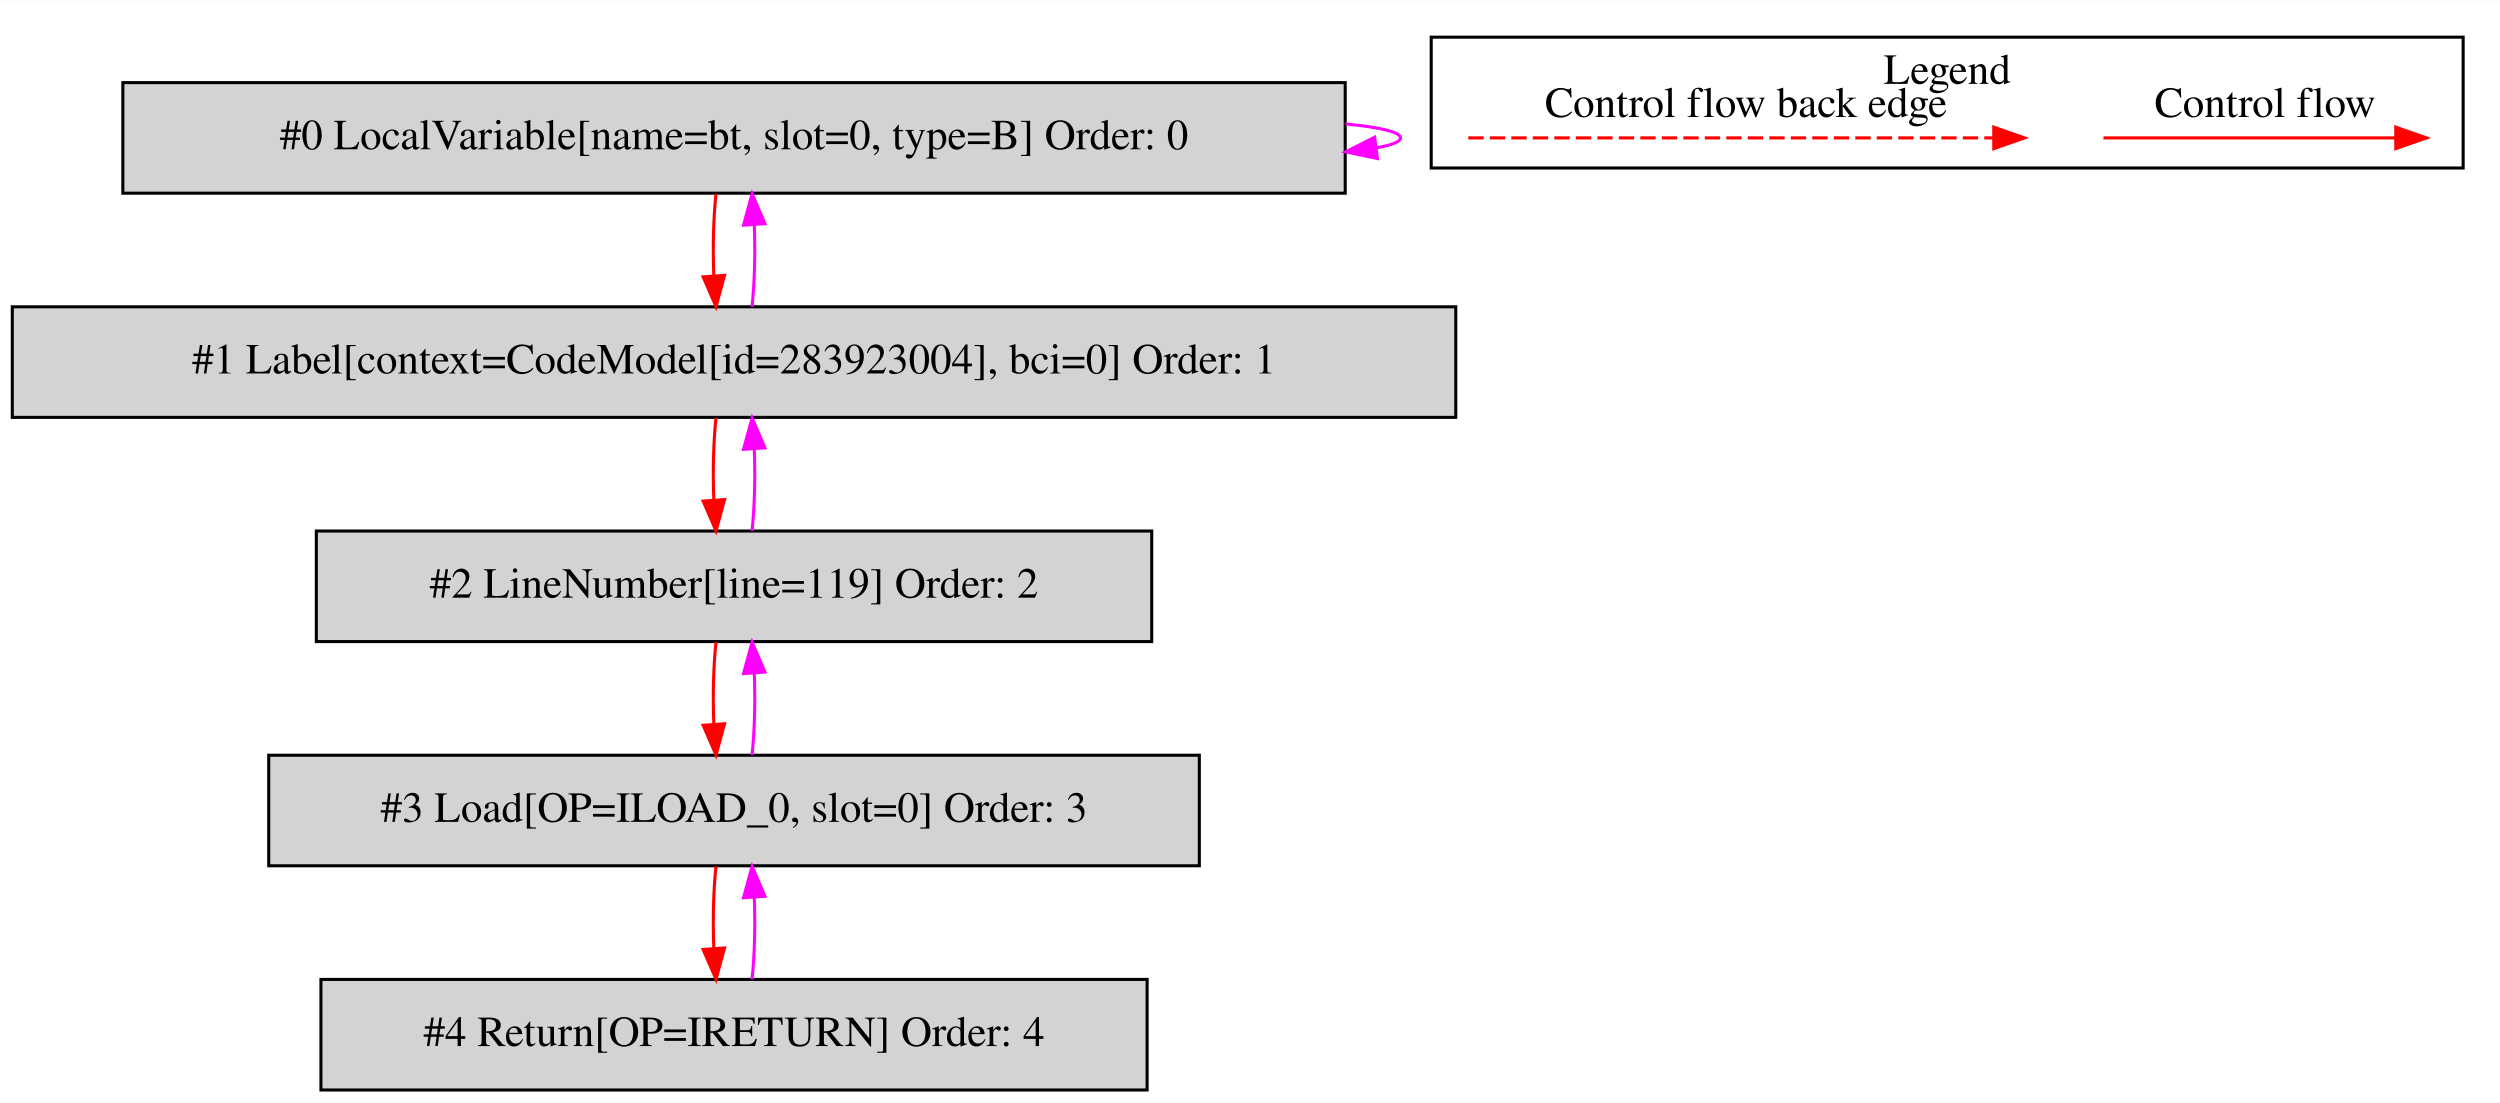
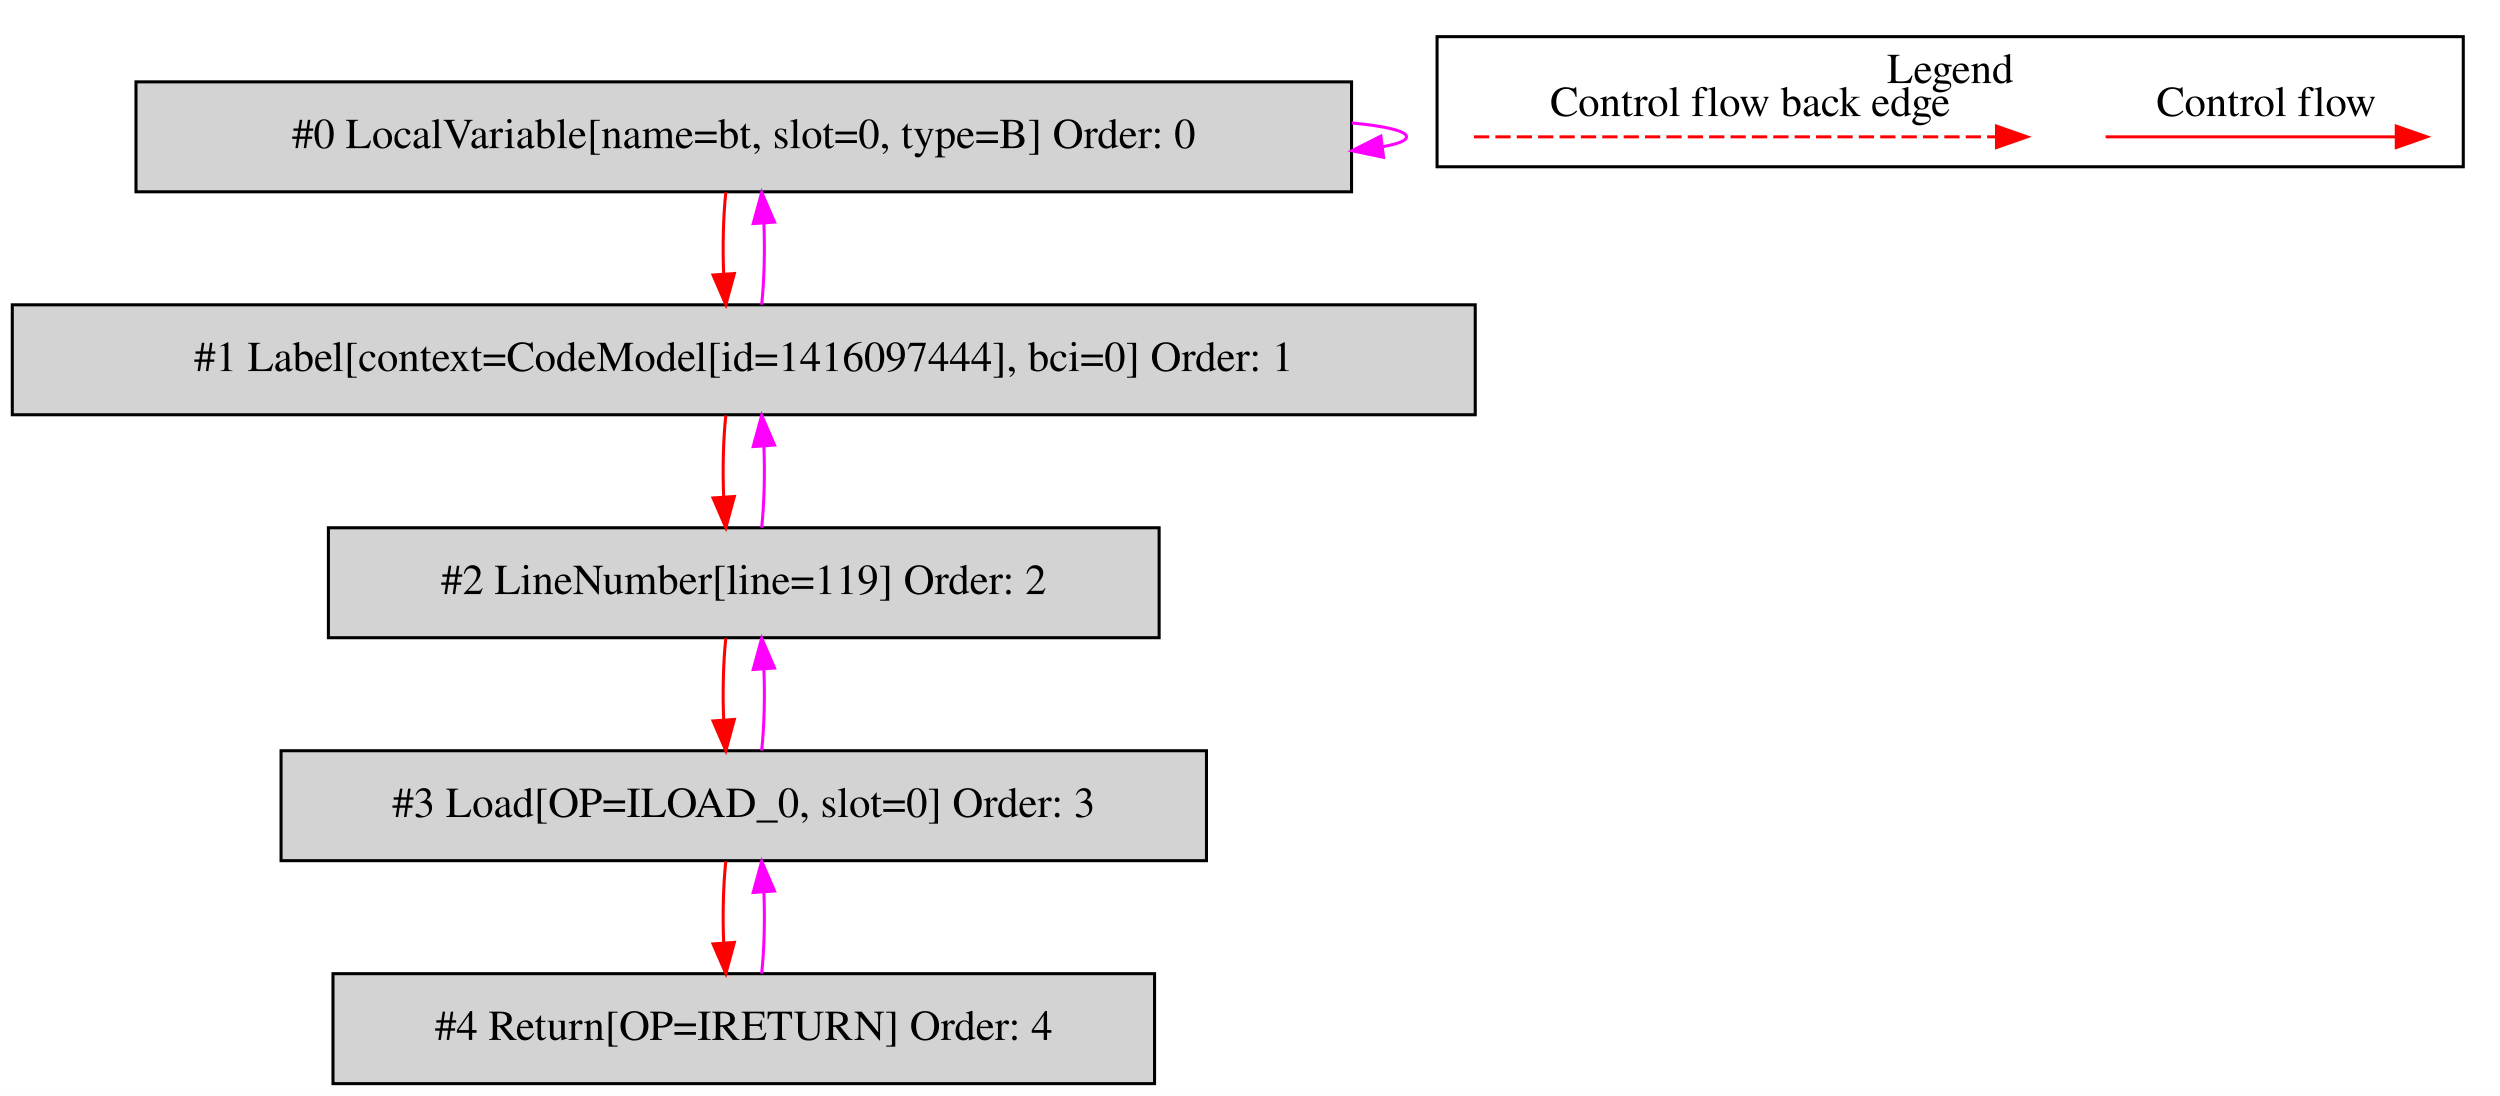
- <svg xmlns="http://www.w3.org/2000/svg" width="814pt" height="359pt" viewBox="0.00 0.00 814.00 358.80">
+ <svg xmlns="http://www.w3.org/2000/svg" width="819pt" height="359pt" viewBox="0.00 0.00 818.50 358.80">
  <g id="graph0" class="graph" transform="scale(1 1) rotate(0) translate(4 354.8)">
-     <polygon fill="white" stroke="transparent" points="-4,4 -4,-354.8 810,-354.8 810,4 -4,4" />
+     <polygon fill="white" stroke="transparent" points="-4,4 -4,-354.8 814.5,-354.8 814.5,4 -4,4" />
    <g id="clust1" class="cluster">
-       <polygon fill="none" stroke="black" points="462,-300.2 462,-342.8 798,-342.8 798,-300.2 462,-300.2" />
-       <text text-anchor="middle" x="630" y="-327.6" font-family="Times,serif" font-size="14.00">Legend</text>
+       <polygon fill="none" stroke="black" points="466.5,-300.2 466.5,-342.8 802.5,-342.8 802.5,-300.2 466.5,-300.2" />
+       <text text-anchor="middle" x="634.5" y="-327.6" font-family="Times,serif" font-size="14.00">Legend</text>
    </g>
    <g id="node1" class="node">
-       <polygon fill="lightgrey" stroke="black" points="434,-328 36,-328 36,-292 434,-292 434,-328" />
-       <text text-anchor="middle" x="235" y="-306.3" font-family="Times,serif" font-size="14.00">#0 LocalVariable[name=bt, slot=0, type=B] Order: 0</text>
+       <polygon fill="lightgrey" stroke="black" points="438.5,-328 40.5,-328 40.5,-292 438.5,-292 438.5,-328" />
+       <text text-anchor="middle" x="239.5" y="-306.3" font-family="Times,serif" font-size="14.00">#0 LocalVariable[name=bt, slot=0, type=B] Order: 0</text>
    </g>
    <g id="edge1" class="edge">
-       <path fill="none" stroke="fuchsia" d="M434.12,-314.55C445.32,-313.45 452,-311.93 452,-310 452,-308.76 449.26,-307.69 444.34,-306.8" />
-       <polygon fill="fuchsia" stroke="fuchsia" points="444.49,-303.28 434.12,-305.45 443.58,-310.22 444.49,-303.28" />
+       <path fill="none" stroke="fuchsia" d="M438.62,-314.55C449.82,-313.45 456.5,-311.93 456.5,-310 456.5,-308.76 453.76,-307.69 448.84,-306.8" />
+       <polygon fill="fuchsia" stroke="fuchsia" points="448.99,-303.28 438.62,-305.45 448.08,-310.22 448.99,-303.28" />
    </g>
    <g id="node2" class="node">
-       <polygon fill="lightgrey" stroke="black" points="470,-255 0,-255 0,-219 470,-219 470,-255" />
-       <text text-anchor="middle" x="235" y="-233.3" font-family="Times,serif" font-size="14.00">#1 Label[context=CodeModel[id=283923004], bci=0] Order: 1</text>
+       <polygon fill="lightgrey" stroke="black" points="479,-255 0,-255 0,-219 479,-219 479,-255" />
+       <text text-anchor="middle" x="239.5" y="-233.3" font-family="Times,serif" font-size="14.00">#1 Label[context=CodeModel[id=1416097444], bci=0] Order: 1</text>
    </g>
    <g id="edge2" class="edge">
-       <path fill="none" stroke="red" d="M229.12,-291.81C228.28,-283.79 228.05,-274.05 228.42,-265.07" />
-       <polygon fill="red" stroke="red" points="231.92,-265.25 229.14,-255.03 224.94,-264.75 231.92,-265.25" />
+       <path fill="none" stroke="red" d="M233.62,-291.81C232.78,-283.79 232.55,-274.05 232.92,-265.07" />
+       <polygon fill="red" stroke="red" points="236.42,-265.25 233.64,-255.03 229.44,-264.75 236.42,-265.25" />
    </g>
    <g id="edge3" class="edge">
-       <path fill="none" stroke="fuchsia" d="M240.86,-255.03C241.71,-263.03 241.95,-272.77 241.59,-281.75" />
-       <polygon fill="fuchsia" stroke="fuchsia" points="238.09,-281.59 240.88,-291.81 245.07,-282.08 238.09,-281.59" />
+       <path fill="none" stroke="fuchsia" d="M245.36,-255.03C246.21,-263.03 246.45,-272.77 246.09,-281.75" />
+       <polygon fill="fuchsia" stroke="fuchsia" points="242.59,-281.59 245.38,-291.81 249.57,-282.08 242.59,-281.59" />
    </g>
    <g id="node3" class="node">
-       <polygon fill="lightgrey" stroke="black" points="371,-182 99,-182 99,-146 371,-146 371,-182" />
-       <text text-anchor="middle" x="235" y="-160.3" font-family="Times,serif" font-size="14.00">#2 LineNumber[line=119] Order: 2</text>
+       <polygon fill="lightgrey" stroke="black" points="375.5,-182 103.5,-182 103.5,-146 375.5,-146 375.5,-182" />
+       <text text-anchor="middle" x="239.5" y="-160.3" font-family="Times,serif" font-size="14.00">#2 LineNumber[line=119] Order: 2</text>
    </g>
    <g id="edge4" class="edge">
-       <path fill="none" stroke="red" d="M229.12,-218.81C228.28,-210.79 228.05,-201.05 228.42,-192.07" />
-       <polygon fill="red" stroke="red" points="231.92,-192.25 229.14,-182.03 224.94,-191.75 231.92,-192.25" />
+       <path fill="none" stroke="red" d="M233.62,-218.81C232.78,-210.79 232.55,-201.05 232.92,-192.07" />
+       <polygon fill="red" stroke="red" points="236.42,-192.25 233.64,-182.03 229.44,-191.75 236.42,-192.25" />
    </g>
    <g id="edge5" class="edge">
-       <path fill="none" stroke="fuchsia" d="M240.86,-182.03C241.71,-190.03 241.95,-199.77 241.59,-208.75" />
-       <polygon fill="fuchsia" stroke="fuchsia" points="238.09,-208.59 240.88,-218.81 245.07,-209.08 238.09,-208.59" />
+       <path fill="none" stroke="fuchsia" d="M245.36,-182.03C246.21,-190.03 246.45,-199.77 246.09,-208.75" />
+       <polygon fill="fuchsia" stroke="fuchsia" points="242.59,-208.59 245.38,-218.81 249.57,-209.08 242.59,-208.59" />
    </g>
    <g id="node4" class="node">
-       <polygon fill="lightgrey" stroke="black" points="386.5,-109 83.5,-109 83.5,-73 386.5,-73 386.5,-109" />
-       <text text-anchor="middle" x="235" y="-87.3" font-family="Times,serif" font-size="14.00">#3 Load[OP=ILOAD_0, slot=0] Order: 3</text>
+       <polygon fill="lightgrey" stroke="black" points="391,-109 88,-109 88,-73 391,-73 391,-109" />
+       <text text-anchor="middle" x="239.5" y="-87.3" font-family="Times,serif" font-size="14.00">#3 Load[OP=ILOAD_0, slot=0] Order: 3</text>
    </g>
    <g id="edge6" class="edge">
-       <path fill="none" stroke="red" d="M229.12,-145.81C228.28,-137.79 228.05,-128.05 228.42,-119.07" />
-       <polygon fill="red" stroke="red" points="231.92,-119.25 229.14,-109.03 224.94,-118.75 231.92,-119.25" />
+       <path fill="none" stroke="red" d="M233.62,-145.81C232.78,-137.79 232.55,-128.05 232.92,-119.07" />
+       <polygon fill="red" stroke="red" points="236.42,-119.25 233.64,-109.03 229.44,-118.75 236.42,-119.25" />
    </g>
    <g id="edge7" class="edge">
-       <path fill="none" stroke="fuchsia" d="M240.86,-109.03C241.71,-117.03 241.95,-126.77 241.59,-135.75" />
-       <polygon fill="fuchsia" stroke="fuchsia" points="238.09,-135.59 240.88,-145.81 245.07,-136.08 238.09,-135.59" />
+       <path fill="none" stroke="fuchsia" d="M245.36,-109.03C246.21,-117.03 246.45,-126.77 246.09,-135.75" />
+       <polygon fill="fuchsia" stroke="fuchsia" points="242.59,-135.59 245.38,-145.81 249.57,-136.08 242.59,-135.59" />
    </g>
    <g id="node5" class="node">
-       <polygon fill="lightgrey" stroke="black" points="369.5,-36 100.5,-36 100.5,0 369.5,0 369.5,-36" />
-       <text text-anchor="middle" x="235" y="-14.3" font-family="Times,serif" font-size="14.00">#4 Return[OP=IRETURN] Order: 4</text>
+       <polygon fill="lightgrey" stroke="black" points="374,-36 105,-36 105,0 374,0 374,-36" />
+       <text text-anchor="middle" x="239.5" y="-14.3" font-family="Times,serif" font-size="14.00">#4 Return[OP=IRETURN] Order: 4</text>
    </g>
    <g id="edge8" class="edge">
-       <path fill="none" stroke="red" d="M229.12,-72.81C228.28,-64.79 228.05,-55.05 228.42,-46.07" />
-       <polygon fill="red" stroke="red" points="231.92,-46.25 229.14,-36.03 224.94,-45.75 231.92,-46.25" />
+       <path fill="none" stroke="red" d="M233.62,-72.81C232.78,-64.79 232.55,-55.05 232.92,-46.07" />
+       <polygon fill="red" stroke="red" points="236.42,-46.25 233.64,-36.03 229.44,-45.75 236.42,-46.25" />
    </g>
    <g id="edge9" class="edge">
-       <path fill="none" stroke="fuchsia" d="M240.86,-36.03C241.71,-44.03 241.95,-53.77 241.59,-62.75" />
-       <polygon fill="fuchsia" stroke="fuchsia" points="238.09,-62.59 240.88,-72.81 245.07,-63.08 238.09,-62.59" />
+       <path fill="none" stroke="fuchsia" d="M245.36,-36.03C246.21,-44.03 246.45,-53.77 246.09,-62.75" />
+       <polygon fill="fuchsia" stroke="fuchsia" points="242.59,-62.59 245.38,-72.81 249.57,-63.08 242.59,-62.59" />
    </g>
    <g id="edge10" class="edge">
-       <path fill="none" stroke="red" d="M680.89,-310C692.11,-310 750.24,-310 775.86,-310" />
-       <polygon fill="red" stroke="red" points="776.06,-313.5 786.06,-310 776.06,-306.5 776.06,-313.5" />
-       <text text-anchor="middle" x="733.5" y="-316.8" font-family="Times,serif" font-size="14.00">Control flow</text>
+       <path fill="none" stroke="red" d="M685.39,-310C696.61,-310 754.74,-310 780.36,-310" />
+       <polygon fill="red" stroke="red" points="780.56,-313.5 790.56,-310 780.56,-306.5 780.56,-313.5" />
+       <text text-anchor="middle" x="738" y="-316.8" font-family="Times,serif" font-size="14.00">Control flow</text>
    </g>
    <g id="edge11" class="edge">
-       <path fill="none" stroke="red" stroke-dasharray="5,2" d="M474.08,-310C491.05,-310 607.21,-310 645.08,-310" />
-       <polygon fill="red" stroke="red" points="645.17,-313.5 655.17,-310 645.17,-306.5 645.17,-313.5" />
-       <text text-anchor="middle" x="564.5" y="-316.8" font-family="Times,serif" font-size="14.00">Control flow back edge</text>
+       <path fill="none" stroke="red" stroke-dasharray="5,2" d="M478.58,-310C495.55,-310 611.71,-310 649.58,-310" />
+       <polygon fill="red" stroke="red" points="649.67,-313.5 659.67,-310 649.67,-306.5 649.67,-313.5" />
+       <text text-anchor="middle" x="569" y="-316.8" font-family="Times,serif" font-size="14.00">Control flow back edge</text>
    </g>
  </g>
</svg>
